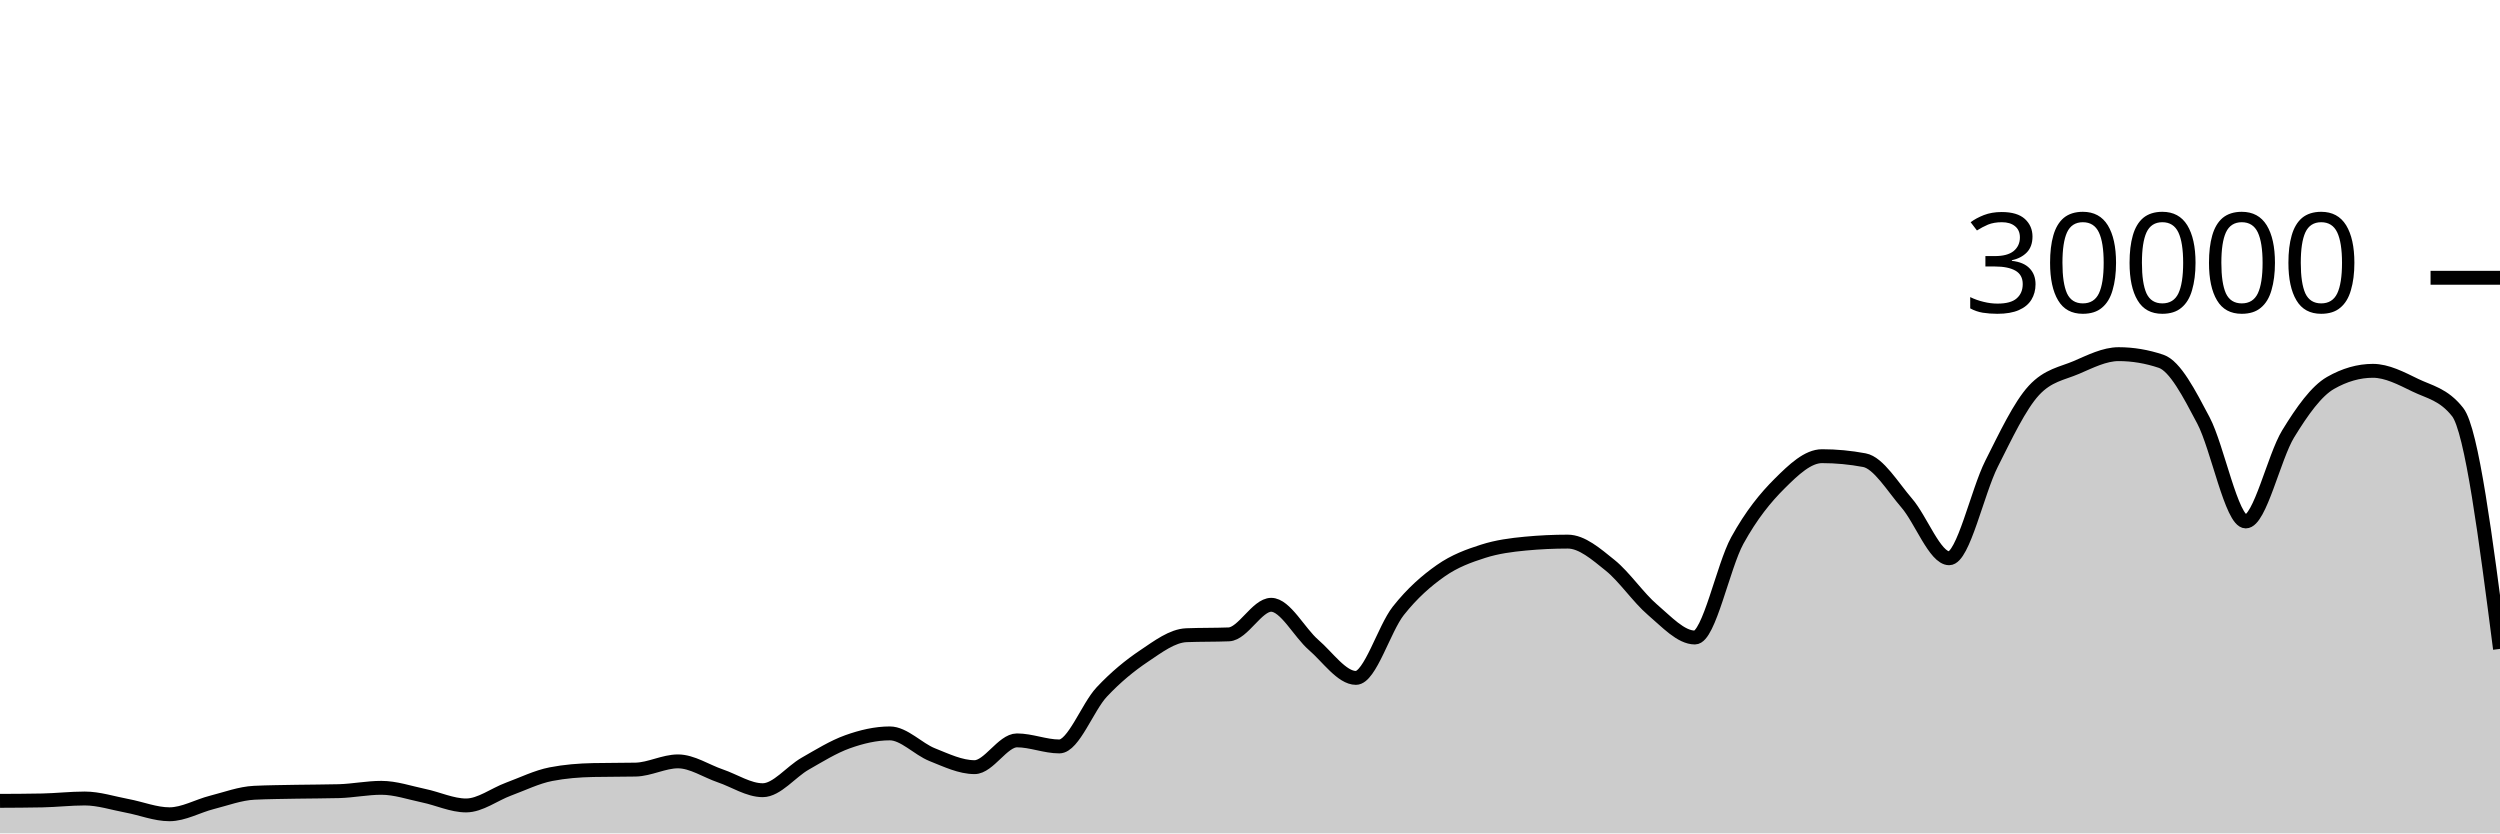
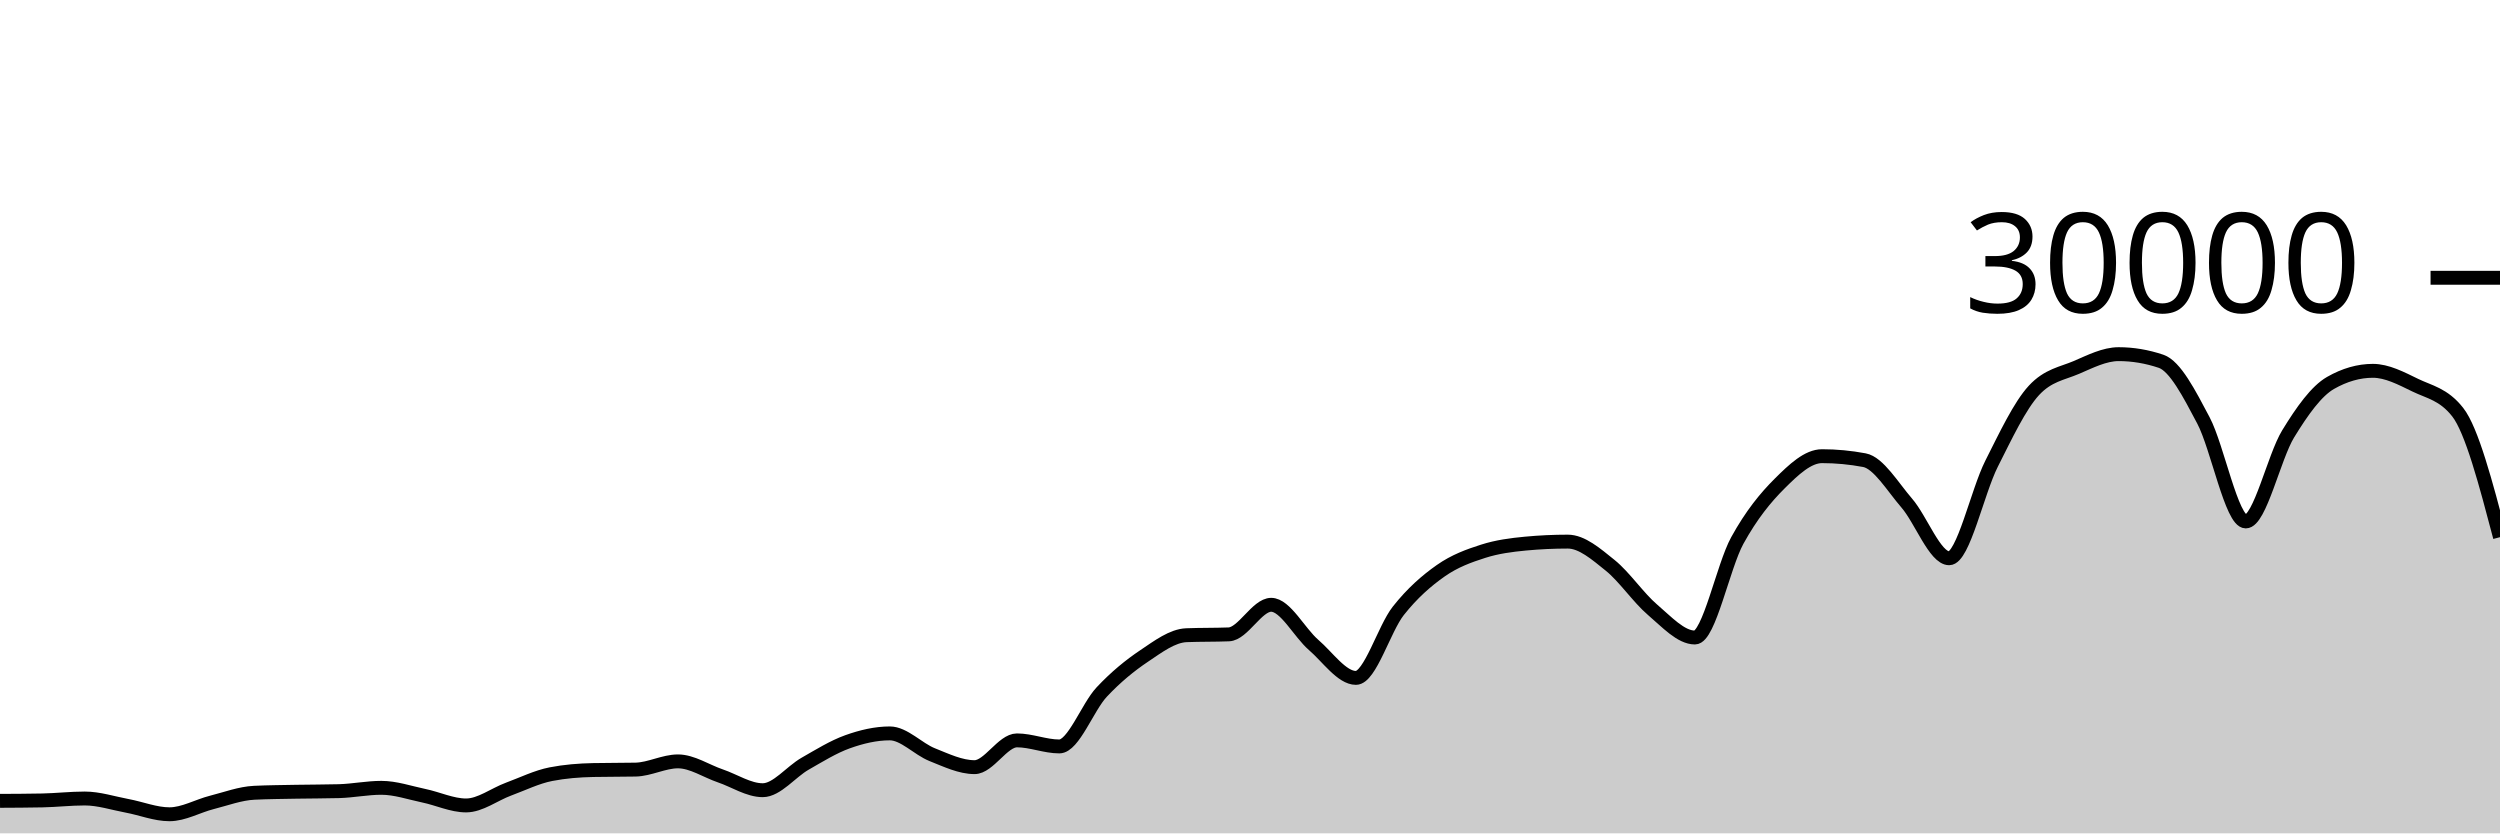
<svg xmlns="http://www.w3.org/2000/svg" viewBox="0 0 180 60">
  <g transform="translate(0,20)">
-     <path class="area" fill="rgba(0, 0, 0, 0.2)" d="M0,37.661C1.017,37.656,2.034,37.651,3.051,37.631C4.068,37.61,5.085,37.492,6.102,37.492C7.119,37.492,8.136,37.831,9.153,38.02C10.169,38.209,11.186,38.627,12.203,38.627C13.22,38.627,14.237,38.031,15.254,37.773C16.271,37.515,17.288,37.128,18.305,37.079C19.322,37.03,20.339,37.025,21.356,37.005C22.373,36.986,23.39,36.991,24.407,36.963C25.424,36.934,26.441,36.723,27.458,36.723C28.475,36.723,29.492,37.079,30.508,37.291C31.525,37.502,32.542,37.992,33.559,37.992C34.576,37.992,35.593,37.194,36.61,36.819C37.627,36.444,38.644,35.94,39.661,35.741C40.678,35.542,41.695,35.464,42.712,35.443C43.729,35.421,44.746,35.432,45.763,35.411C46.78,35.389,47.797,34.819,48.814,34.819C49.831,34.819,50.847,35.517,51.864,35.863C52.881,36.209,53.898,36.895,54.915,36.895C55.932,36.895,56.949,35.57,57.966,34.989C58.983,34.408,60,33.774,61.017,33.409C62.034,33.045,63.051,32.804,64.068,32.804C65.085,32.804,66.102,33.931,67.119,34.336C68.136,34.741,69.153,35.235,70.169,35.235C71.186,35.235,72.203,33.307,73.22,33.307C74.237,33.307,75.254,33.744,76.271,33.744C77.288,33.744,78.305,30.913,79.322,29.828C80.339,28.743,81.356,27.914,82.373,27.232C83.39,26.55,84.407,25.775,85.424,25.735C86.441,25.695,87.458,25.715,88.475,25.675C89.492,25.635,90.508,23.545,91.525,23.545C92.542,23.545,93.559,25.553,94.576,26.431C95.593,27.308,96.61,28.809,97.627,28.809C98.644,28.809,99.661,25.266,100.678,23.98C101.695,22.694,102.712,21.81,103.729,21.096C104.746,20.382,105.763,20.019,106.78,19.693C107.797,19.367,108.814,19.236,109.831,19.14C110.847,19.044,111.864,18.996,112.881,18.996C113.898,18.996,114.915,19.886,115.932,20.704C116.949,21.522,117.966,23.036,118.983,23.903C120,24.769,121.017,25.901,122.034,25.901C123.051,25.901,124.068,20.765,125.085,18.917C126.102,17.07,127.119,15.827,128.136,14.815C129.153,13.803,130.169,12.845,131.186,12.845C132.203,12.845,133.22,12.941,134.237,13.132C135.254,13.323,136.271,15.047,137.288,16.224C138.305,17.401,139.322,20.195,140.339,20.195C141.356,20.195,142.373,15.407,143.39,13.393C144.407,11.379,145.424,9.212,146.441,8.111C147.458,7.009,148.475,6.894,149.492,6.459C150.508,6.023,151.525,5.499,152.542,5.499C153.559,5.499,154.576,5.669,155.593,6.011C156.61,6.352,157.627,8.342,158.644,10.264C159.661,12.186,160.678,17.545,161.695,17.545C162.712,17.545,163.729,12.902,164.746,11.24C165.763,9.578,166.78,8.154,167.797,7.572C168.814,6.99,169.831,6.699,170.847,6.699C171.864,6.699,172.881,7.239,173.898,7.733C174.915,8.228,175.932,8.378,176.949,9.667C177.966,10.956,178.983,18.838,180,26.72L180,40C178.983,40,177.966,40,176.949,40C175.932,40,174.915,40,173.898,40C172.881,40,171.864,40,170.847,40C169.831,40,168.814,40,167.797,40C166.78,40,165.763,40,164.746,40C163.729,40,162.712,40,161.695,40C160.678,40,159.661,40,158.644,40C157.627,40,156.61,40,155.593,40C154.576,40,153.559,40,152.542,40C151.525,40,150.508,40,149.492,40C148.475,40,147.458,40,146.441,40C145.424,40,144.407,40,143.39,40C142.373,40,141.356,40,140.339,40C139.322,40,138.305,40,137.288,40C136.271,40,135.254,40,134.237,40C133.22,40,132.203,40,131.186,40C130.169,40,129.153,40,128.136,40C127.119,40,126.102,40,125.085,40C124.068,40,123.051,40,122.034,40C121.017,40,120,40,118.983,40C117.966,40,116.949,40,115.932,40C114.915,40,113.898,40,112.881,40C111.864,40,110.847,40,109.831,40C108.814,40,107.797,40,106.78,40C105.763,40,104.746,40,103.729,40C102.712,40,101.695,40,100.678,40C99.661,40,98.644,40,97.627,40C96.61,40,95.593,40,94.576,40C93.559,40,92.542,40,91.525,40C90.508,40,89.492,40,88.475,40C87.458,40,86.441,40,85.424,40C84.407,40,83.39,40,82.373,40C81.356,40,80.339,40,79.322,40C78.305,40,77.288,40,76.271,40C75.254,40,74.237,40,73.22,40C72.203,40,71.186,40,70.169,40C69.153,40,68.136,40,67.119,40C66.102,40,65.085,40,64.068,40C63.051,40,62.034,40,61.017,40C60,40,58.983,40,57.966,40C56.949,40,55.932,40,54.915,40C53.898,40,52.881,40,51.864,40C50.847,40,49.831,40,48.814,40C47.797,40,46.78,40,45.763,40C44.746,40,43.729,40,42.712,40C41.695,40,40.678,40,39.661,40C38.644,40,37.627,40,36.61,40C35.593,40,34.576,40,33.559,40C32.542,40,31.525,40,30.508,40C29.492,40,28.475,40,27.458,40C26.441,40,25.424,40,24.407,40C23.39,40,22.373,40,21.356,40C20.339,40,19.322,40,18.305,40C17.288,40,16.271,40,15.254,40C14.237,40,13.22,40,12.203,40C11.186,40,10.169,40,9.153,40C8.136,40,7.119,40,6.102,40C5.085,40,4.068,40,3.051,40C2.034,40,1.017,40,0,40Z" />
-     <path class="line" stroke="black" fill="none" d="M0,37.661C1.017,37.656,2.034,37.651,3.051,37.631C4.068,37.61,5.085,37.492,6.102,37.492C7.119,37.492,8.136,37.831,9.153,38.02C10.169,38.209,11.186,38.627,12.203,38.627C13.22,38.627,14.237,38.031,15.254,37.773C16.271,37.515,17.288,37.128,18.305,37.079C19.322,37.03,20.339,37.025,21.356,37.005C22.373,36.986,23.39,36.991,24.407,36.963C25.424,36.934,26.441,36.723,27.458,36.723C28.475,36.723,29.492,37.079,30.508,37.291C31.525,37.502,32.542,37.992,33.559,37.992C34.576,37.992,35.593,37.194,36.61,36.819C37.627,36.444,38.644,35.94,39.661,35.741C40.678,35.542,41.695,35.464,42.712,35.443C43.729,35.421,44.746,35.432,45.763,35.411C46.78,35.389,47.797,34.819,48.814,34.819C49.831,34.819,50.847,35.517,51.864,35.863C52.881,36.209,53.898,36.895,54.915,36.895C55.932,36.895,56.949,35.57,57.966,34.989C58.983,34.408,60,33.774,61.017,33.409C62.034,33.045,63.051,32.804,64.068,32.804C65.085,32.804,66.102,33.931,67.119,34.336C68.136,34.741,69.153,35.235,70.169,35.235C71.186,35.235,72.203,33.307,73.22,33.307C74.237,33.307,75.254,33.744,76.271,33.744C77.288,33.744,78.305,30.913,79.322,29.828C80.339,28.743,81.356,27.914,82.373,27.232C83.39,26.55,84.407,25.775,85.424,25.735C86.441,25.695,87.458,25.715,88.475,25.675C89.492,25.635,90.508,23.545,91.525,23.545C92.542,23.545,93.559,25.553,94.576,26.431C95.593,27.308,96.61,28.809,97.627,28.809C98.644,28.809,99.661,25.266,100.678,23.98C101.695,22.694,102.712,21.81,103.729,21.096C104.746,20.382,105.763,20.019,106.78,19.693C107.797,19.367,108.814,19.236,109.831,19.14C110.847,19.044,111.864,18.996,112.881,18.996C113.898,18.996,114.915,19.886,115.932,20.704C116.949,21.522,117.966,23.036,118.983,23.903C120,24.769,121.017,25.901,122.034,25.901C123.051,25.901,124.068,20.765,125.085,18.917C126.102,17.07,127.119,15.827,128.136,14.815C129.153,13.803,130.169,12.845,131.186,12.845C132.203,12.845,133.22,12.941,134.237,13.132C135.254,13.323,136.271,15.047,137.288,16.224C138.305,17.401,139.322,20.195,140.339,20.195C141.356,20.195,142.373,15.407,143.39,13.393C144.407,11.379,145.424,9.212,146.441,8.111C147.458,7.009,148.475,6.894,149.492,6.459C150.508,6.023,151.525,5.499,152.542,5.499C153.559,5.499,154.576,5.669,155.593,6.011C156.61,6.352,157.627,8.342,158.644,10.264C159.661,12.186,160.678,17.545,161.695,17.545C162.712,17.545,163.729,12.902,164.746,11.24C165.763,9.578,166.78,8.154,167.797,7.572C168.814,6.99,169.831,6.699,170.847,6.699C171.864,6.699,172.881,7.239,173.898,7.733C174.915,8.228,175.932,8.378,176.949,9.667C177.966,10.956,178.983,18.838,180,26.72" />
+     <path class="area" fill="rgba(0, 0, 0, 0.2)" d="M0,37.661C1.017,37.656,2.034,37.651,3.051,37.631C4.068,37.61,5.085,37.492,6.102,37.492C7.119,37.492,8.136,37.831,9.153,38.02C10.169,38.209,11.186,38.627,12.203,38.627C13.22,38.627,14.237,38.031,15.254,37.773C16.271,37.515,17.288,37.128,18.305,37.079C19.322,37.03,20.339,37.025,21.356,37.005C22.373,36.986,23.39,36.991,24.407,36.963C25.424,36.934,26.441,36.723,27.458,36.723C28.475,36.723,29.492,37.079,30.508,37.291C31.525,37.502,32.542,37.992,33.559,37.992C34.576,37.992,35.593,37.194,36.61,36.819C37.627,36.444,38.644,35.94,39.661,35.741C40.678,35.542,41.695,35.464,42.712,35.443C43.729,35.421,44.746,35.432,45.763,35.411C46.78,35.389,47.797,34.819,48.814,34.819C49.831,34.819,50.847,35.517,51.864,35.863C52.881,36.209,53.898,36.895,54.915,36.895C55.932,36.895,56.949,35.57,57.966,34.989C58.983,34.408,60,33.774,61.017,33.409C62.034,33.045,63.051,32.804,64.068,32.804C65.085,32.804,66.102,33.931,67.119,34.336C68.136,34.741,69.153,35.235,70.169,35.235C71.186,35.235,72.203,33.307,73.22,33.307C74.237,33.307,75.254,33.744,76.271,33.744C77.288,33.744,78.305,30.913,79.322,29.828C80.339,28.743,81.356,27.914,82.373,27.232C83.39,26.55,84.407,25.775,85.424,25.735C86.441,25.695,87.458,25.715,88.475,25.675C89.492,25.635,90.508,23.545,91.525,23.545C92.542,23.545,93.559,25.553,94.576,26.431C95.593,27.308,96.61,28.809,97.627,28.809C98.644,28.809,99.661,25.266,100.678,23.98C101.695,22.694,102.712,21.81,103.729,21.096C104.746,20.382,105.763,20.019,106.78,19.693C107.797,19.367,108.814,19.236,109.831,19.14C110.847,19.044,111.864,18.996,112.881,18.996C113.898,18.996,114.915,19.886,115.932,20.704C116.949,21.522,117.966,23.036,118.983,23.903C120,24.769,121.017,25.901,122.034,25.901C123.051,25.901,124.068,20.765,125.085,18.917C126.102,17.07,127.119,15.827,128.136,14.815C129.153,13.803,130.169,12.845,131.186,12.845C132.203,12.845,133.22,12.941,134.237,13.132C135.254,13.323,136.271,15.047,137.288,16.224C138.305,17.401,139.322,20.195,140.339,20.195C141.356,20.195,142.373,15.407,143.39,13.393C144.407,11.379,145.424,9.212,146.441,8.111C147.458,7.009,148.475,6.894,149.492,6.459C150.508,6.023,151.525,5.499,152.542,5.499C153.559,5.499,154.576,5.669,155.593,6.011C156.61,6.352,157.627,8.342,158.644,10.264C159.661,12.186,160.678,17.545,161.695,17.545C162.712,17.545,163.729,12.902,164.746,11.24C165.763,9.578,166.78,8.154,167.797,7.572C168.814,6.99,169.831,6.699,170.847,6.699C171.864,6.699,172.881,7.239,173.898,7.733C174.915,8.228,175.932,8.378,176.949,9.667C177.966,10.956,178.983,14.816,180,18.676L180,40C178.983,40,177.966,40,176.949,40C175.932,40,174.915,40,173.898,40C172.881,40,171.864,40,170.847,40C169.831,40,168.814,40,167.797,40C166.78,40,165.763,40,164.746,40C163.729,40,162.712,40,161.695,40C160.678,40,159.661,40,158.644,40C157.627,40,156.61,40,155.593,40C154.576,40,153.559,40,152.542,40C151.525,40,150.508,40,149.492,40C148.475,40,147.458,40,146.441,40C145.424,40,144.407,40,143.39,40C142.373,40,141.356,40,140.339,40C139.322,40,138.305,40,137.288,40C136.271,40,135.254,40,134.237,40C133.22,40,132.203,40,131.186,40C130.169,40,129.153,40,128.136,40C127.119,40,126.102,40,125.085,40C124.068,40,123.051,40,122.034,40C121.017,40,120,40,118.983,40C117.966,40,116.949,40,115.932,40C114.915,40,113.898,40,112.881,40C111.864,40,110.847,40,109.831,40C108.814,40,107.797,40,106.78,40C105.763,40,104.746,40,103.729,40C102.712,40,101.695,40,100.678,40C99.661,40,98.644,40,97.627,40C96.61,40,95.593,40,94.576,40C93.559,40,92.542,40,91.525,40C90.508,40,89.492,40,88.475,40C87.458,40,86.441,40,85.424,40C84.407,40,83.39,40,82.373,40C81.356,40,80.339,40,79.322,40C78.305,40,77.288,40,76.271,40C75.254,40,74.237,40,73.22,40C72.203,40,71.186,40,70.169,40C69.153,40,68.136,40,67.119,40C66.102,40,65.085,40,64.068,40C63.051,40,62.034,40,61.017,40C60,40,58.983,40,57.966,40C56.949,40,55.932,40,54.915,40C53.898,40,52.881,40,51.864,40C50.847,40,49.831,40,48.814,40C47.797,40,46.78,40,45.763,40C44.746,40,43.729,40,42.712,40C41.695,40,40.678,40,39.661,40C38.644,40,37.627,40,36.61,40C35.593,40,34.576,40,33.559,40C32.542,40,31.525,40,30.508,40C29.492,40,28.475,40,27.458,40C26.441,40,25.424,40,24.407,40C23.39,40,22.373,40,21.356,40C20.339,40,19.322,40,18.305,40C17.288,40,16.271,40,15.254,40C14.237,40,13.22,40,12.203,40C11.186,40,10.169,40,9.153,40C8.136,40,7.119,40,6.102,40C5.085,40,4.068,40,3.051,40C2.034,40,1.017,40,0,40Z" />
+     <path class="line" stroke="black" fill="none" d="M0,37.661C1.017,37.656,2.034,37.651,3.051,37.631C4.068,37.61,5.085,37.492,6.102,37.492C7.119,37.492,8.136,37.831,9.153,38.02C10.169,38.209,11.186,38.627,12.203,38.627C13.22,38.627,14.237,38.031,15.254,37.773C16.271,37.515,17.288,37.128,18.305,37.079C19.322,37.03,20.339,37.025,21.356,37.005C22.373,36.986,23.39,36.991,24.407,36.963C25.424,36.934,26.441,36.723,27.458,36.723C28.475,36.723,29.492,37.079,30.508,37.291C31.525,37.502,32.542,37.992,33.559,37.992C34.576,37.992,35.593,37.194,36.61,36.819C37.627,36.444,38.644,35.94,39.661,35.741C40.678,35.542,41.695,35.464,42.712,35.443C43.729,35.421,44.746,35.432,45.763,35.411C46.78,35.389,47.797,34.819,48.814,34.819C49.831,34.819,50.847,35.517,51.864,35.863C52.881,36.209,53.898,36.895,54.915,36.895C55.932,36.895,56.949,35.57,57.966,34.989C58.983,34.408,60,33.774,61.017,33.409C62.034,33.045,63.051,32.804,64.068,32.804C65.085,32.804,66.102,33.931,67.119,34.336C68.136,34.741,69.153,35.235,70.169,35.235C71.186,35.235,72.203,33.307,73.22,33.307C74.237,33.307,75.254,33.744,76.271,33.744C77.288,33.744,78.305,30.913,79.322,29.828C80.339,28.743,81.356,27.914,82.373,27.232C83.39,26.55,84.407,25.775,85.424,25.735C86.441,25.695,87.458,25.715,88.475,25.675C89.492,25.635,90.508,23.545,91.525,23.545C92.542,23.545,93.559,25.553,94.576,26.431C95.593,27.308,96.61,28.809,97.627,28.809C98.644,28.809,99.661,25.266,100.678,23.98C101.695,22.694,102.712,21.81,103.729,21.096C104.746,20.382,105.763,20.019,106.78,19.693C107.797,19.367,108.814,19.236,109.831,19.14C110.847,19.044,111.864,18.996,112.881,18.996C113.898,18.996,114.915,19.886,115.932,20.704C116.949,21.522,117.966,23.036,118.983,23.903C120,24.769,121.017,25.901,122.034,25.901C123.051,25.901,124.068,20.765,125.085,18.917C126.102,17.07,127.119,15.827,128.136,14.815C129.153,13.803,130.169,12.845,131.186,12.845C132.203,12.845,133.22,12.941,134.237,13.132C135.254,13.323,136.271,15.047,137.288,16.224C138.305,17.401,139.322,20.195,140.339,20.195C141.356,20.195,142.373,15.407,143.39,13.393C144.407,11.379,145.424,9.212,146.441,8.111C147.458,7.009,148.475,6.894,149.492,6.459C150.508,6.023,151.525,5.499,152.542,5.499C153.559,5.499,154.576,5.669,155.593,6.011C156.61,6.352,157.627,8.342,158.644,10.264C159.661,12.186,160.678,17.545,161.695,17.545C162.712,17.545,163.729,12.902,164.746,11.24C165.763,9.578,166.78,8.154,167.797,7.572C168.814,6.99,169.831,6.699,170.847,6.699C171.864,6.699,172.881,7.239,173.898,7.733C174.915,8.228,175.932,8.378,176.949,9.667C177.966,10.956,178.983,14.816,180,18.676" />
    <path class="axis-ceiling" stroke-width="1" stroke="black" fill="none" d="M175,0L180,0" />
    <text class="axis-ceiling-label" font-family="sans-serif" text-anchor="end" font-size="10px" x="170" y="2.5">30000</text>
  </g>
</svg>
